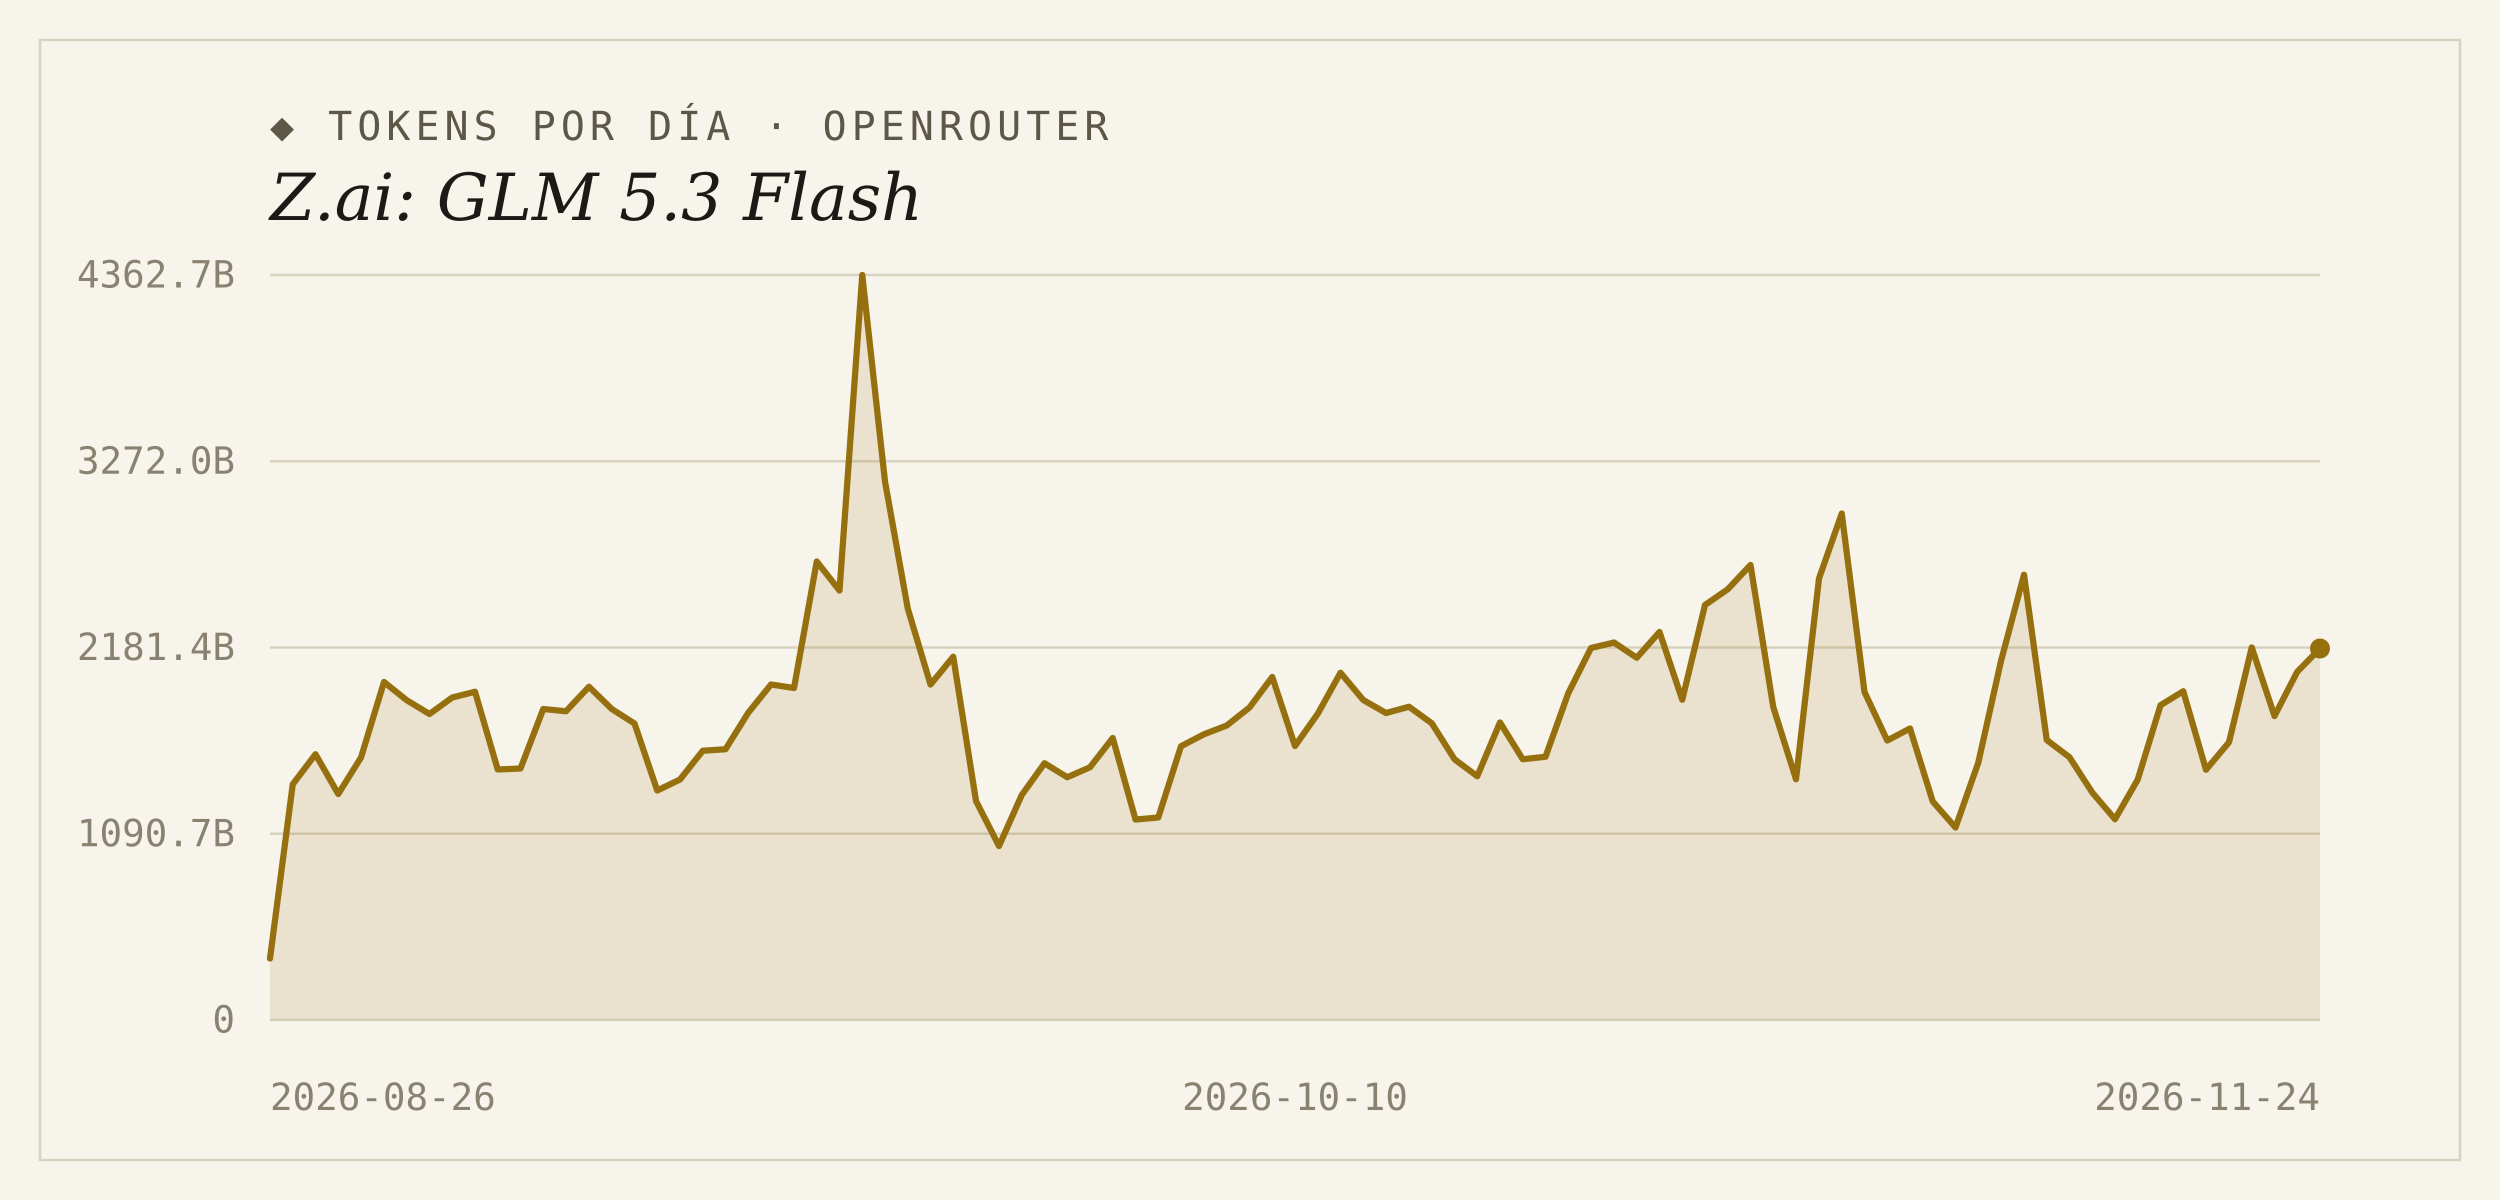
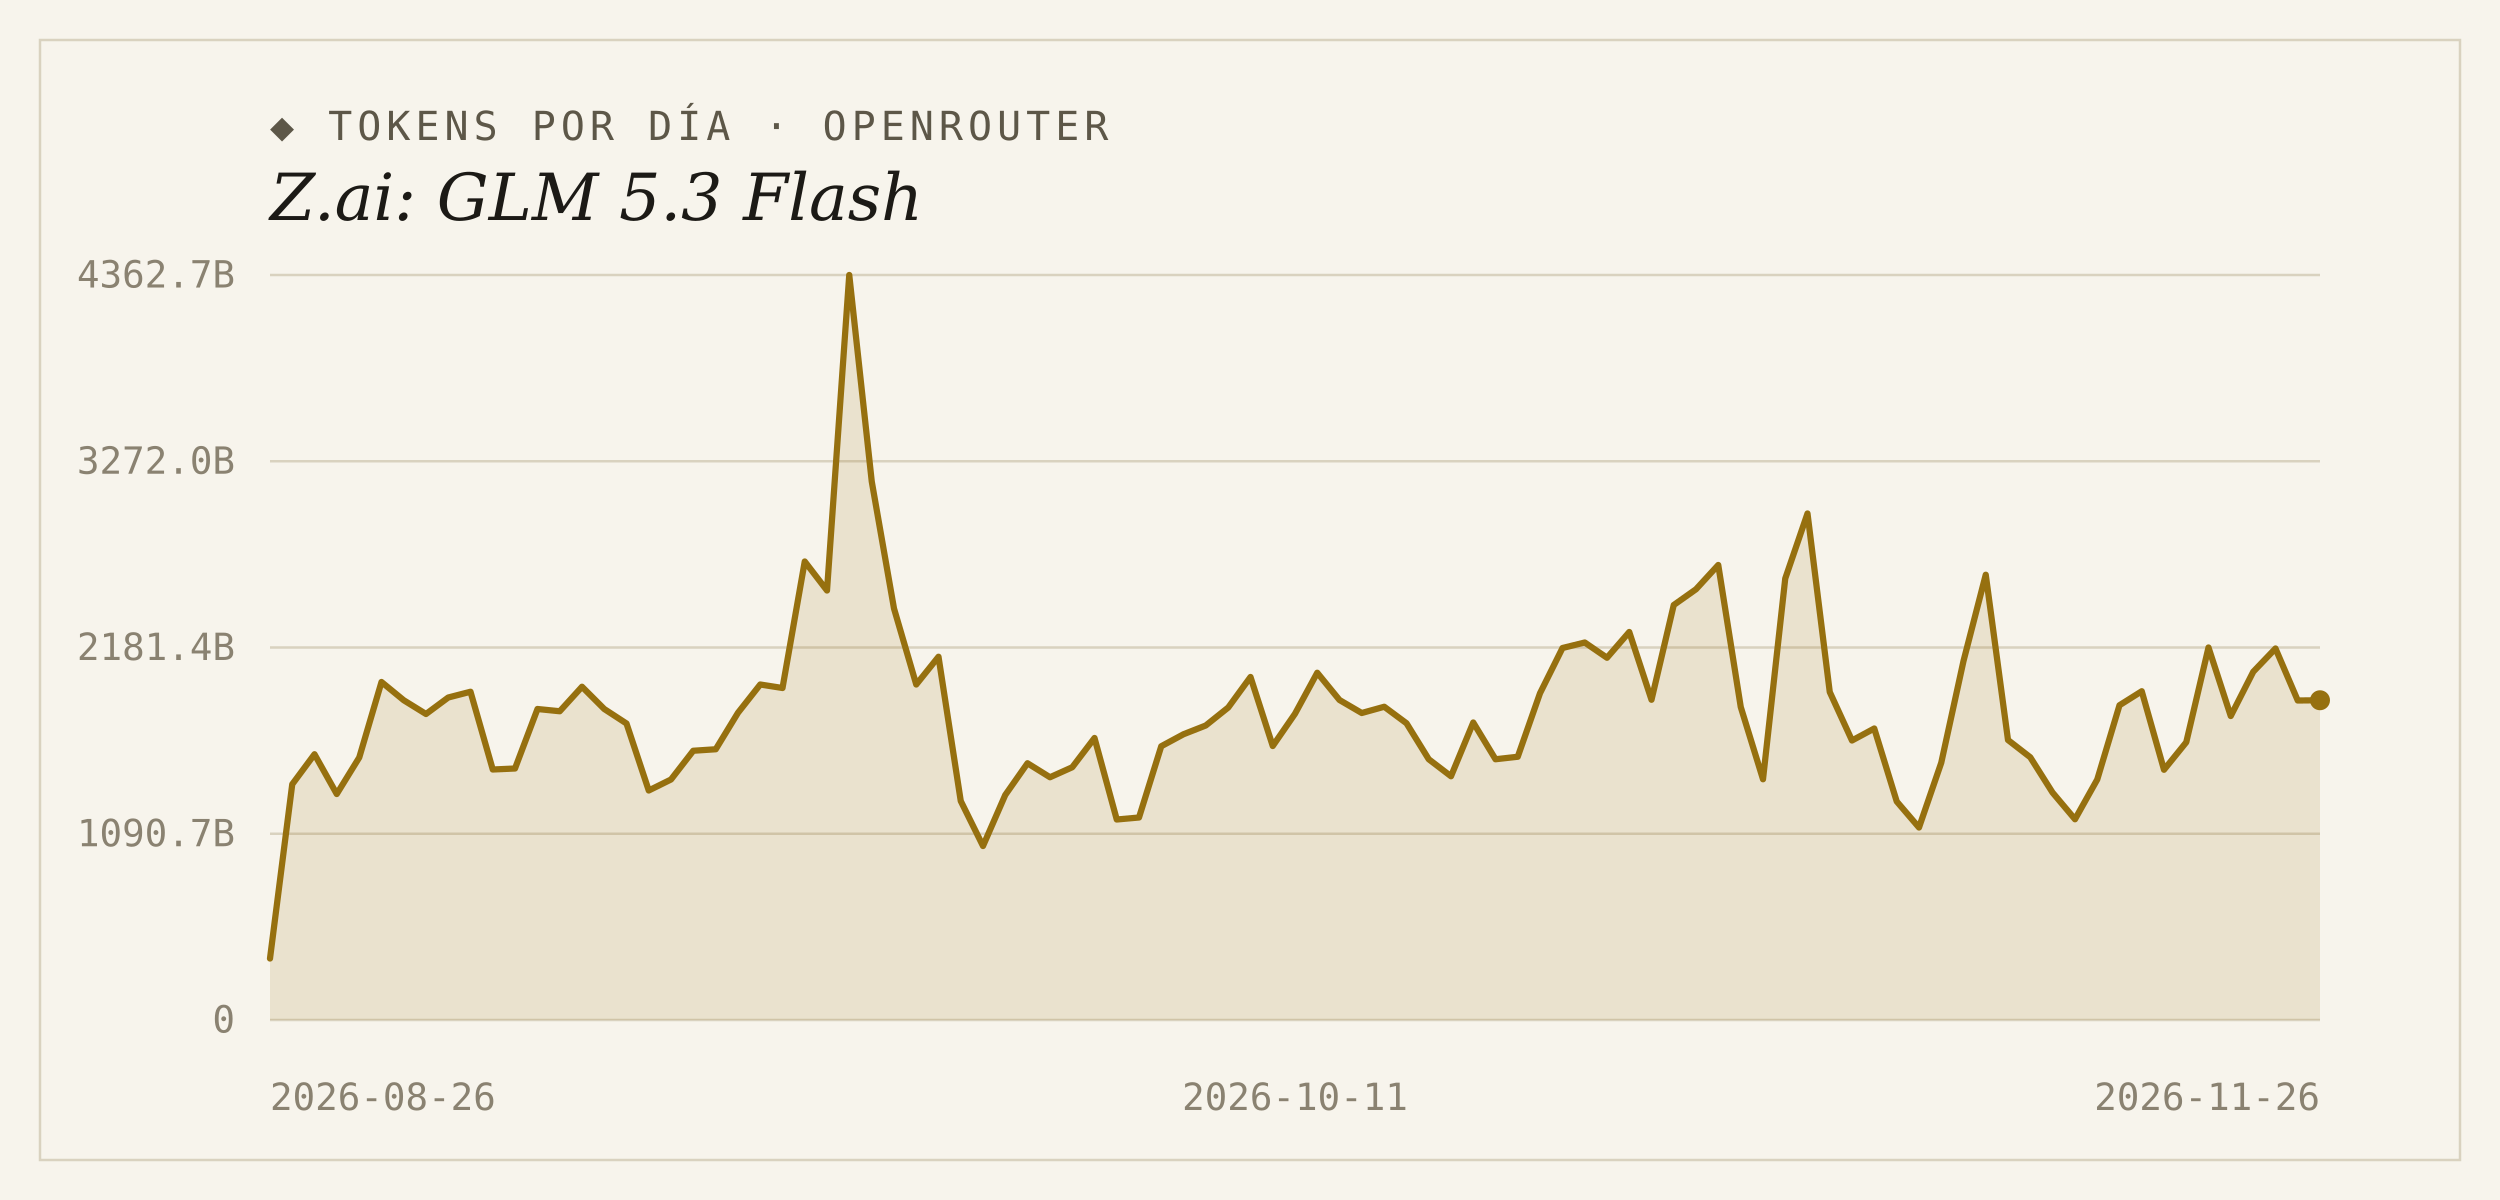
<svg xmlns="http://www.w3.org/2000/svg" width="1000" height="480" viewBox="0 0 1000 480">
  <rect width="1000" height="480" fill="#f7f4ec" />
  <rect x="16" y="16" width="968" height="448" fill="none" stroke="#d9d2bf" stroke-width="1" />
  <text x="108" y="56" font-family="'DejaVu Sans Mono', Consolas, monospace" font-size="16" letter-spacing="2" fill="#5d5748">◆ TOKENS POR DÍA · OPENROUTER</text>
  <text x="108" y="88" font-family="Georgia, 'DejaVu Serif', serif" font-size="26" font-style="italic" fill="#1c1a16">Z.ai: GLM 5.3 Flash</text>
  <line x1="108" y1="408.0" x2="928" y2="408.0" stroke="#d9d2bf" stroke-width="1" />
  <text x="94" y="413" text-anchor="end" font-family="'DejaVu Sans Mono', Consolas, monospace" font-size="15" fill="#8a8271">0</text>
  <line x1="108" y1="333.5" x2="928" y2="333.5" stroke="#d9d2bf" stroke-width="1" />
  <text x="94" y="338.5" text-anchor="end" font-family="'DejaVu Sans Mono', Consolas, monospace" font-size="15" fill="#8a8271">1090.7B</text>
  <line x1="108" y1="259.0" x2="928" y2="259.0" stroke="#d9d2bf" stroke-width="1" />
  <text x="94" y="264" text-anchor="end" font-family="'DejaVu Sans Mono', Consolas, monospace" font-size="15" fill="#8a8271">2181.4B</text>
  <line x1="108" y1="184.5" x2="928" y2="184.5" stroke="#d9d2bf" stroke-width="1" />
  <text x="94" y="189.5" text-anchor="end" font-family="'DejaVu Sans Mono', Consolas, monospace" font-size="15" fill="#8a8271">3272.0B</text>
  <line x1="108" y1="110.0" x2="928" y2="110.0" stroke="#d9d2bf" stroke-width="1" />
  <text x="94" y="115" text-anchor="end" font-family="'DejaVu Sans Mono', Consolas, monospace" font-size="15" fill="#8a8271">4362.7B</text>
-   <path d="M 108,408.0 L 108.0,383.4 L 117.1,313.7 L 126.2,301.7 L 135.3,317.6 L 144.4,303.0 L 153.6,272.8 L 162.7,280.1 L 171.8,285.6 L 180.9,279.0 L 190.0,276.7 L 199.1,307.8 L 208.2,307.4 L 217.3,283.6 L 226.4,284.5 L 235.6,274.7 L 244.7,283.6 L 253.8,289.4 L 262.9,316.2 L 272.0,311.8 L 281.1,300.3 L 290.2,299.7 L 299.3,285.1 L 308.4,273.8 L 317.6,275.2 L 326.7,224.6 L 335.8,236.2 L 344.9,110.0 L 354.0,192.6 L 363.1,243.4 L 372.2,273.8 L 381.3,262.7 L 390.4,320.4 L 399.6,338.4 L 408.7,318.0 L 417.8,305.3 L 426.9,310.9 L 436.0,306.9 L 445.1,295.2 L 454.2,327.8 L 463.3,327.0 L 472.4,298.5 L 481.6,293.7 L 490.7,290.2 L 499.8,283.0 L 508.9,270.8 L 518.0,298.4 L 527.1,285.5 L 536.2,269.1 L 545.3,280.0 L 554.4,285.2 L 563.6,282.7 L 572.7,289.3 L 581.8,303.7 L 590.9,310.5 L 600.0,289.0 L 609.1,303.7 L 618.2,302.7 L 627.3,277.3 L 636.4,259.2 L 645.6,257.0 L 654.7,263.1 L 663.8,252.8 L 672.9,279.9 L 682.0,242.0 L 691.1,235.7 L 700.2,226.0 L 709.3,282.8 L 718.4,311.7 L 727.6,231.4 L 736.7,205.4 L 745.8,276.8 L 754.9,296.2 L 764.0,291.4 L 773.1,320.6 L 782.2,331.0 L 791.3,305.1 L 800.4,264.4 L 809.6,229.9 L 818.7,296.0 L 827.8,302.9 L 836.9,317.0 L 846.0,327.7 L 855.1,311.8 L 864.2,282.1 L 873.3,276.5 L 882.4,307.9 L 891.6,296.9 L 900.7,259.0 L 909.8,286.4 L 918.9,268.7 L 928.0,259.4 L 928.0,408.0 Z" fill="#96700f" fill-opacity="0.14" />
-   <polyline points="108.0,383.4 117.1,313.7 126.2,301.7 135.3,317.6 144.4,303.0 153.6,272.8 162.7,280.1 171.8,285.6 180.9,279.0 190.0,276.7 199.1,307.8 208.2,307.4 217.3,283.6 226.4,284.5 235.6,274.7 244.7,283.6 253.8,289.4 262.9,316.2 272.0,311.8 281.1,300.3 290.2,299.7 299.3,285.1 308.4,273.8 317.6,275.2 326.7,224.6 335.8,236.2 344.9,110.0 354.0,192.6 363.1,243.4 372.2,273.8 381.3,262.7 390.4,320.4 399.6,338.4 408.7,318.0 417.8,305.3 426.9,310.9 436.0,306.9 445.1,295.2 454.2,327.8 463.3,327.0 472.4,298.5 481.6,293.7 490.7,290.2 499.8,283.0 508.9,270.8 518.0,298.4 527.1,285.5 536.2,269.1 545.3,280.0 554.4,285.2 563.6,282.7 572.7,289.3 581.8,303.7 590.9,310.5 600.0,289.0 609.1,303.7 618.2,302.7 627.3,277.3 636.4,259.2 645.6,257.0 654.7,263.1 663.8,252.8 672.9,279.9 682.0,242.0 691.1,235.7 700.2,226.0 709.3,282.8 718.4,311.7 727.6,231.4 736.7,205.4 745.8,276.8 754.9,296.2 764.0,291.4 773.1,320.6 782.2,331.0 791.3,305.1 800.4,264.4 809.6,229.9 818.7,296.0 827.8,302.9 836.9,317.0 846.0,327.7 855.1,311.8 864.2,282.1 873.3,276.5 882.4,307.9 891.6,296.9 900.7,259.0 909.8,286.4 918.9,268.7 928.0,259.4" fill="none" stroke="#96700f" stroke-width="2.5" stroke-linejoin="round" stroke-linecap="round" />
-   <circle cx="928.0" cy="259.4" r="4" fill="#96700f" />
+   <path d="M 108,408.0 L 108.0,383.4 L 116.9,313.7 L 125.8,301.7 L 134.7,317.6 L 143.7,303.0 L 152.6,272.8 L 161.5,280.1 L 170.4,285.6 L 179.3,279.0 L 188.2,276.7 L 197.1,307.8 L 206.0,307.4 L 215.0,283.6 L 223.9,284.5 L 232.8,274.7 L 241.7,283.6 L 250.6,289.4 L 259.5,316.2 L 268.4,311.8 L 277.3,300.3 L 286.3,299.7 L 295.2,285.1 L 304.1,273.8 L 313.0,275.2 L 321.9,224.6 L 330.8,236.2 L 339.7,110.0 L 348.7,192.6 L 357.6,243.4 L 366.5,273.8 L 375.4,262.7 L 384.3,320.4 L 393.2,338.4 L 402.1,318.0 L 411.0,305.3 L 420.0,310.9 L 428.9,306.9 L 437.8,295.2 L 446.7,327.8 L 455.6,327.0 L 464.5,298.5 L 473.4,293.7 L 482.3,290.2 L 491.3,283.0 L 500.2,270.8 L 509.1,298.4 L 518.0,285.5 L 526.9,269.1 L 535.8,280.0 L 544.7,285.2 L 553.7,282.7 L 562.6,289.3 L 571.5,303.7 L 580.4,310.5 L 589.3,289.0 L 598.2,303.7 L 607.1,302.7 L 616.0,277.3 L 625.0,259.2 L 633.9,257.0 L 642.8,263.1 L 651.7,252.8 L 660.6,279.9 L 669.5,242.0 L 678.4,235.7 L 687.3,226.0 L 696.3,282.8 L 705.2,311.7 L 714.1,231.4 L 723.0,205.4 L 731.9,276.8 L 740.8,296.2 L 749.7,291.4 L 758.7,320.6 L 767.6,331.0 L 776.5,305.1 L 785.4,264.4 L 794.3,229.9 L 803.2,296.0 L 812.1,302.9 L 821.0,317.0 L 830.0,327.7 L 838.9,311.8 L 847.8,282.1 L 856.7,276.5 L 865.6,307.9 L 874.5,296.9 L 883.4,259.0 L 892.3,286.4 L 901.3,268.7 L 910.2,259.4 L 919.1,280.2 L 928.0,280.1 L 928.0,408.0 Z" fill="#96700f" fill-opacity="0.14" />
+   <polyline points="108.0,383.4 116.9,313.7 125.8,301.7 134.7,317.6 143.7,303.0 152.6,272.8 161.5,280.1 170.4,285.6 179.3,279.0 188.2,276.7 197.1,307.8 206.0,307.4 215.0,283.6 223.9,284.5 232.8,274.7 241.7,283.6 250.6,289.4 259.5,316.2 268.4,311.8 277.3,300.3 286.3,299.7 295.2,285.1 304.1,273.8 313.0,275.2 321.9,224.6 330.8,236.2 339.7,110.0 348.7,192.6 357.6,243.4 366.5,273.8 375.4,262.7 384.3,320.4 393.2,338.4 402.1,318.0 411.0,305.3 420.0,310.9 428.9,306.9 437.8,295.2 446.7,327.8 455.6,327.0 464.5,298.5 473.4,293.7 482.3,290.2 491.3,283.0 500.2,270.8 509.1,298.4 518.0,285.5 526.9,269.1 535.8,280.0 544.7,285.2 553.7,282.7 562.6,289.3 571.5,303.7 580.4,310.5 589.3,289.0 598.2,303.7 607.1,302.7 616.0,277.3 625.0,259.2 633.9,257.0 642.8,263.1 651.7,252.8 660.6,279.9 669.5,242.0 678.4,235.7 687.3,226.0 696.3,282.8 705.2,311.7 714.1,231.4 723.0,205.4 731.9,276.8 740.8,296.2 749.7,291.4 758.7,320.6 767.6,331.0 776.5,305.1 785.4,264.4 794.3,229.9 803.2,296.0 812.1,302.9 821.0,317.0 830.0,327.7 838.9,311.8 847.8,282.1 856.7,276.5 865.6,307.9 874.5,296.9 883.4,259.0 892.3,286.4 901.3,268.7 910.2,259.4 919.1,280.2 928.0,280.1" fill="none" stroke="#96700f" stroke-width="2.5" stroke-linejoin="round" stroke-linecap="round" />
+   <circle cx="928.0" cy="280.1" r="4" fill="#96700f" />
  <text x="108" y="444" text-anchor="start" font-family="'DejaVu Sans Mono', Consolas, monospace" font-size="15" fill="#8a8271">2026-08-26</text>
-   <text x="518" y="444" text-anchor="middle" font-family="'DejaVu Sans Mono', Consolas, monospace" font-size="15" fill="#8a8271">2026-10-10</text>
-   <text x="928" y="444" text-anchor="end" font-family="'DejaVu Sans Mono', Consolas, monospace" font-size="15" fill="#8a8271">2026-11-24</text>
+   <text x="518" y="444" text-anchor="middle" font-family="'DejaVu Sans Mono', Consolas, monospace" font-size="15" fill="#8a8271">2026-10-11</text>
+   <text x="928" y="444" text-anchor="end" font-family="'DejaVu Sans Mono', Consolas, monospace" font-size="15" fill="#8a8271">2026-11-26</text>
</svg>
